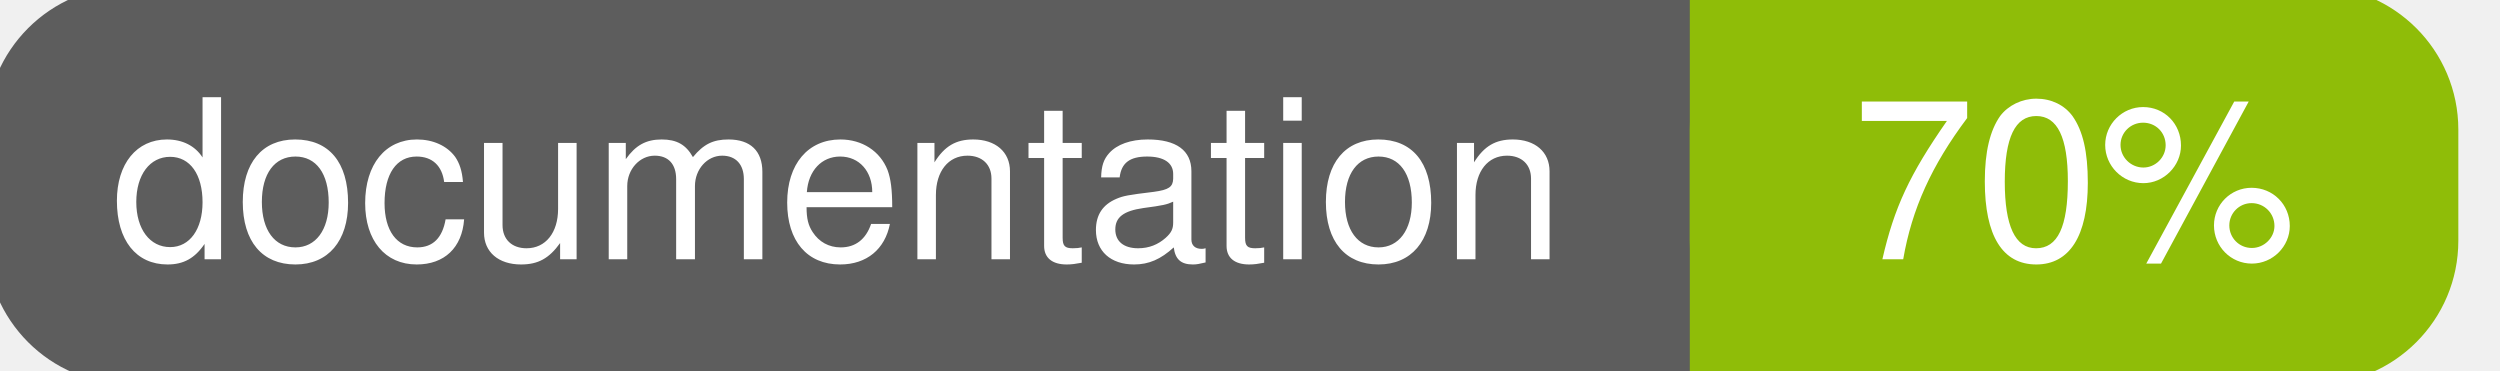
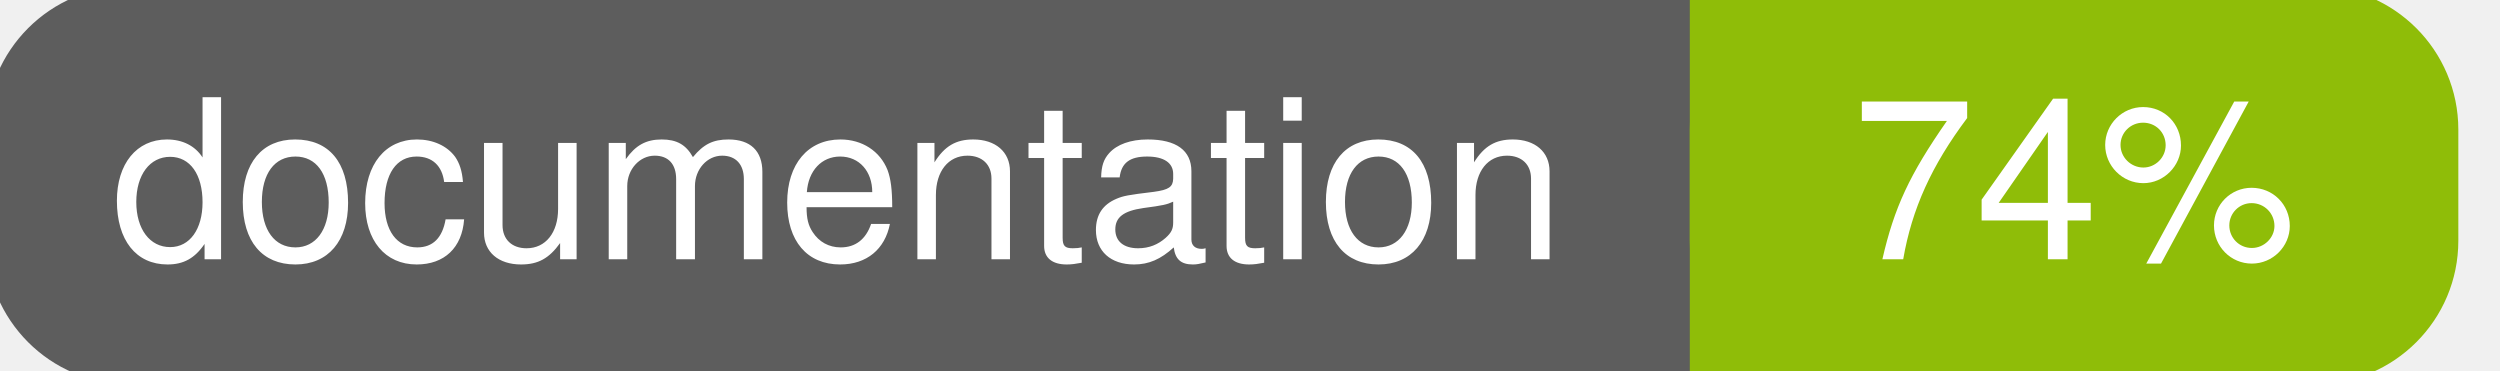
<svg xmlns="http://www.w3.org/2000/svg" width="135" height="20">
  <g>
    <rect id="svg_1" height="20" width="130" y="0" x="0" stroke-width="1.5" stroke="#5d5d5d" fill="#5d5d5d" rx="7" ry="7" />
    <rect id="svg_2" height="20" width="40" y="0" x="92" stroke-width="1.5" stroke="#8fbd08" fill="#8fbd08" rx="7" ry="7" />
    <rect id="svg_3" height="20" width="22" y="0" x="92" stroke-width="1.5" stroke="#8fbd08" fill="#8fbd08" />
    <text xml:space="preserve" text-anchor="start" font-family="Helvetica, Arial, sans-serif" font-size="12" id="svg_4" y="14" x="6" stroke-width="0" stroke="#5d5d5d" fill="#ffffff">documentation</text>
-     <text xml:space="preserve" text-anchor="middle" font-family="Helvetica, Arial, sans-serif" font-size="12" id="svg_5" y="14" x="112" stroke-width="0" stroke="#5d5d5d" fill="#ffffff" style="text-anchor: middle">70%</text>
+     <text xml:space="preserve" text-anchor="middle" font-family="Helvetica, Arial, sans-serif" font-size="12" id="svg_5" y="14" x="112" stroke-width="0" stroke="#5d5d5d" fill="#ffffff" style="text-anchor: middle">74%</text>
  </g>
</svg>
